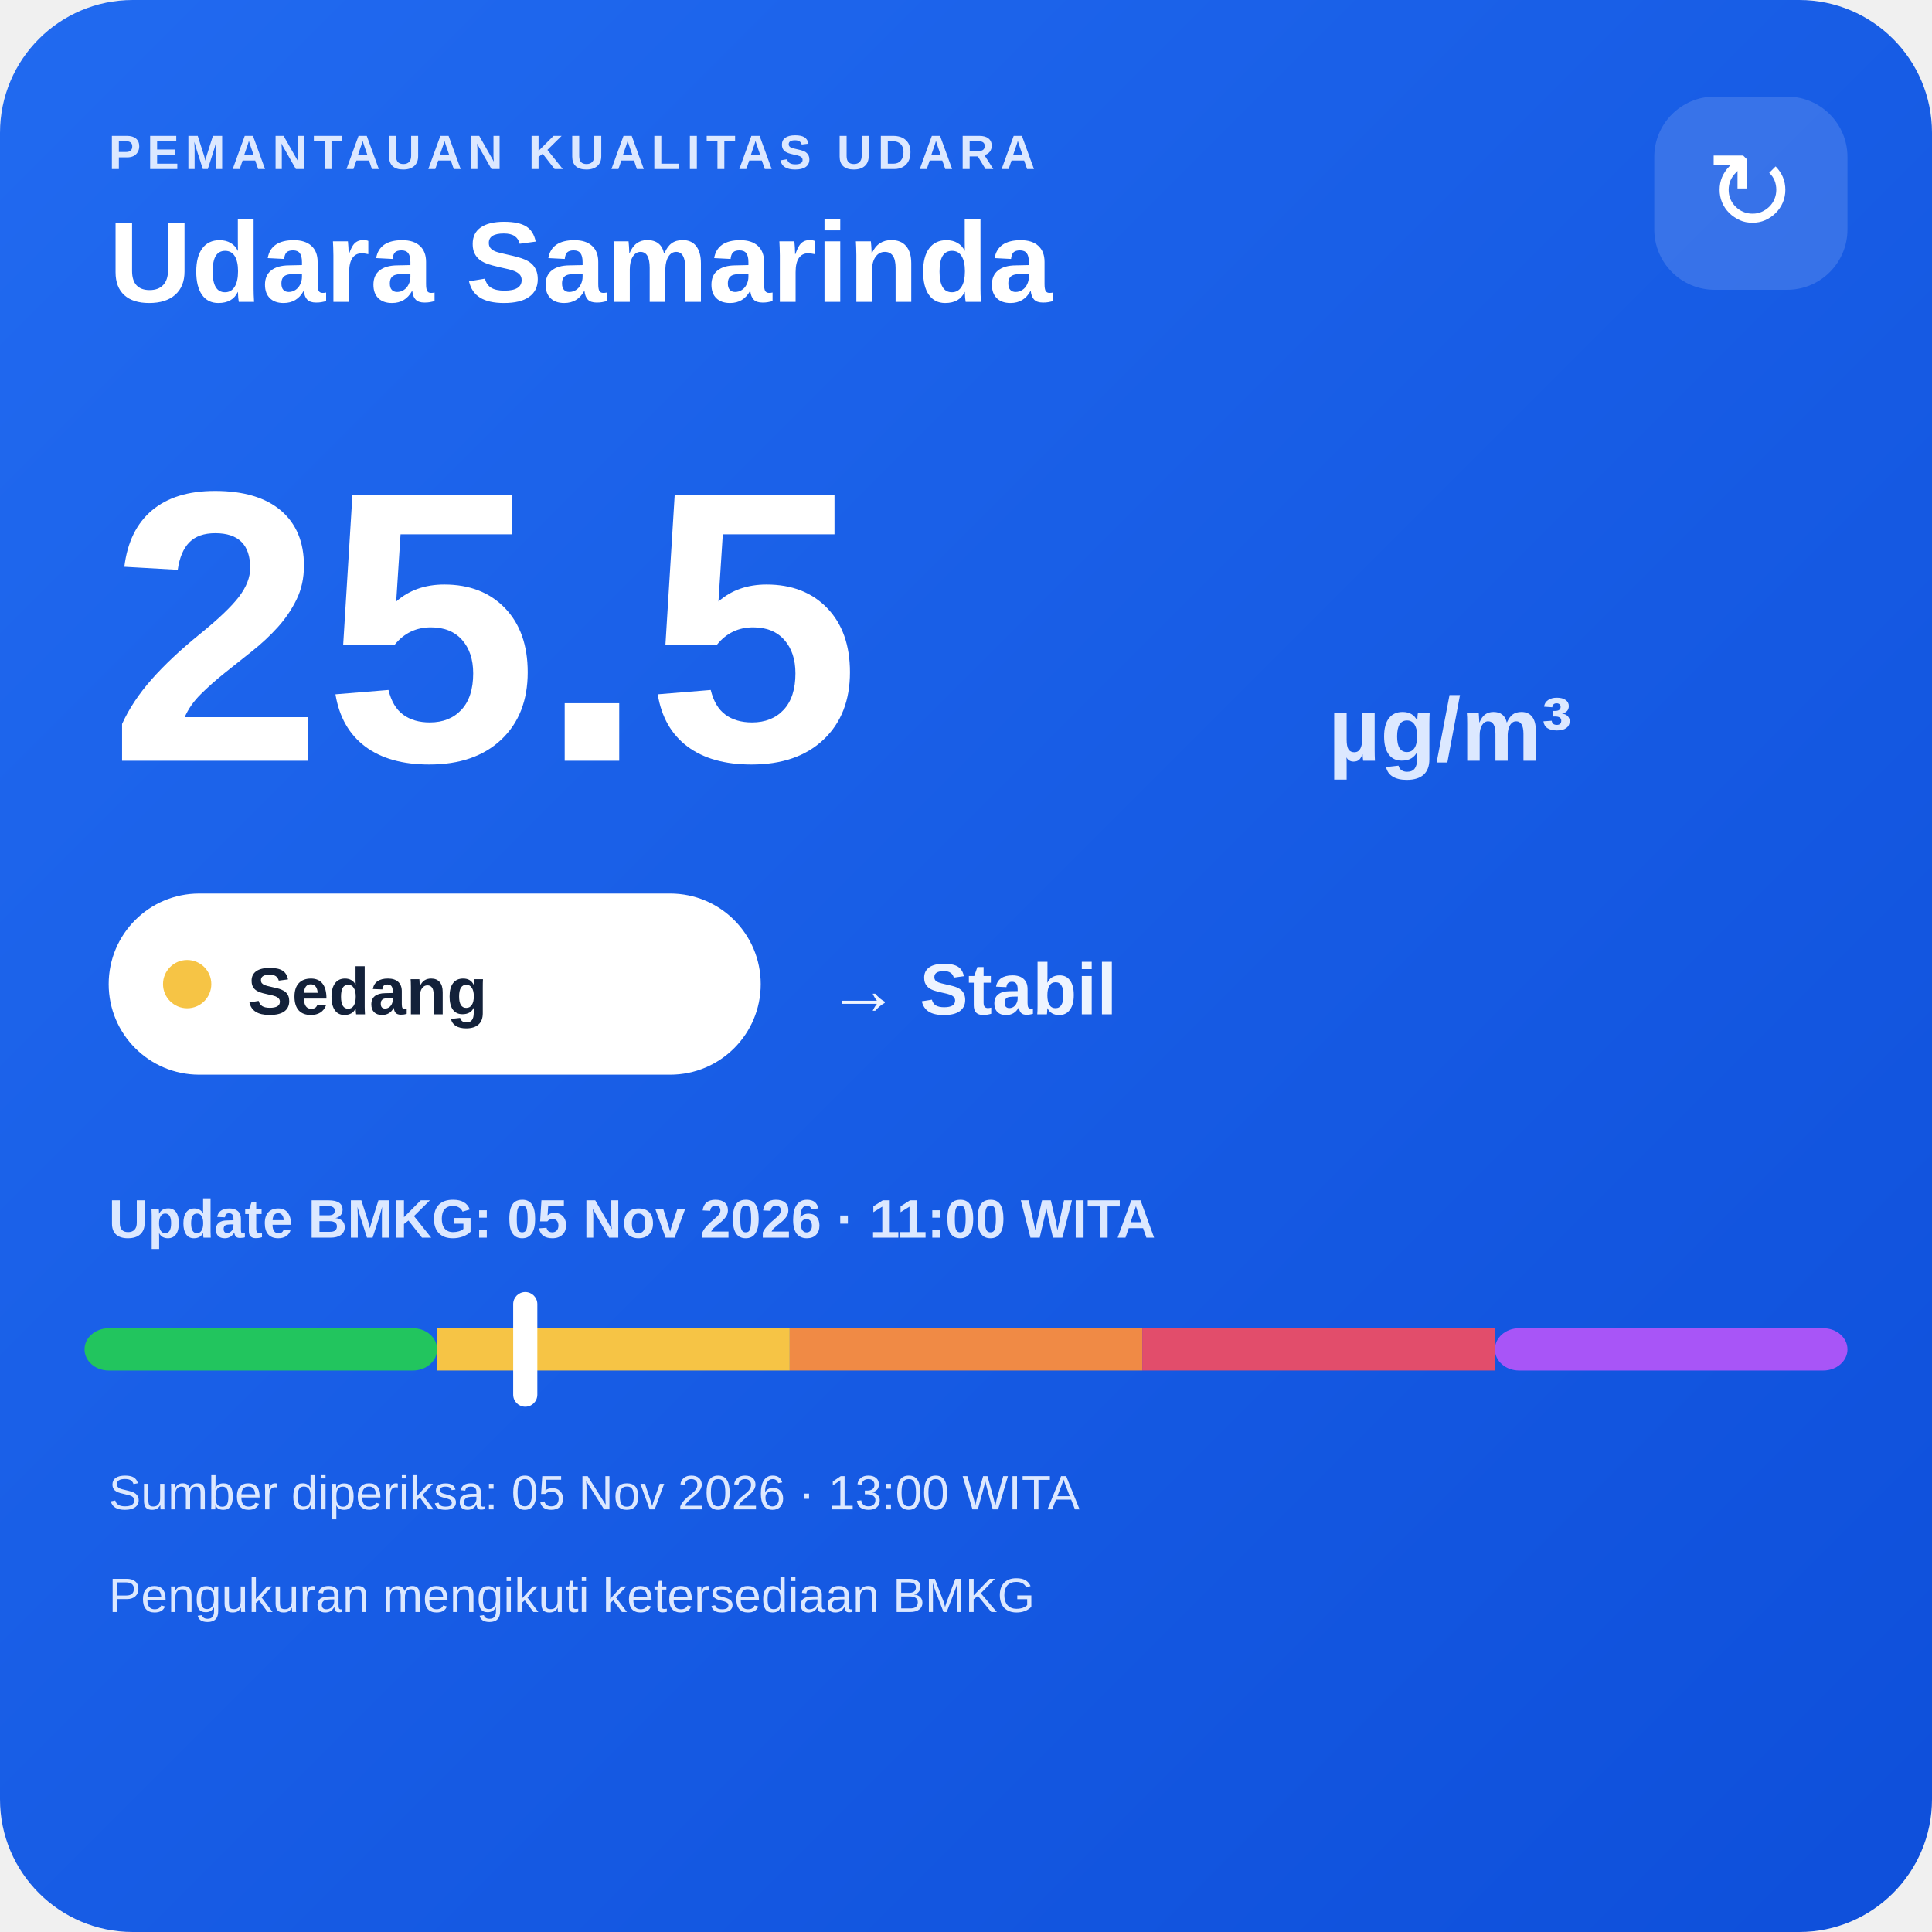
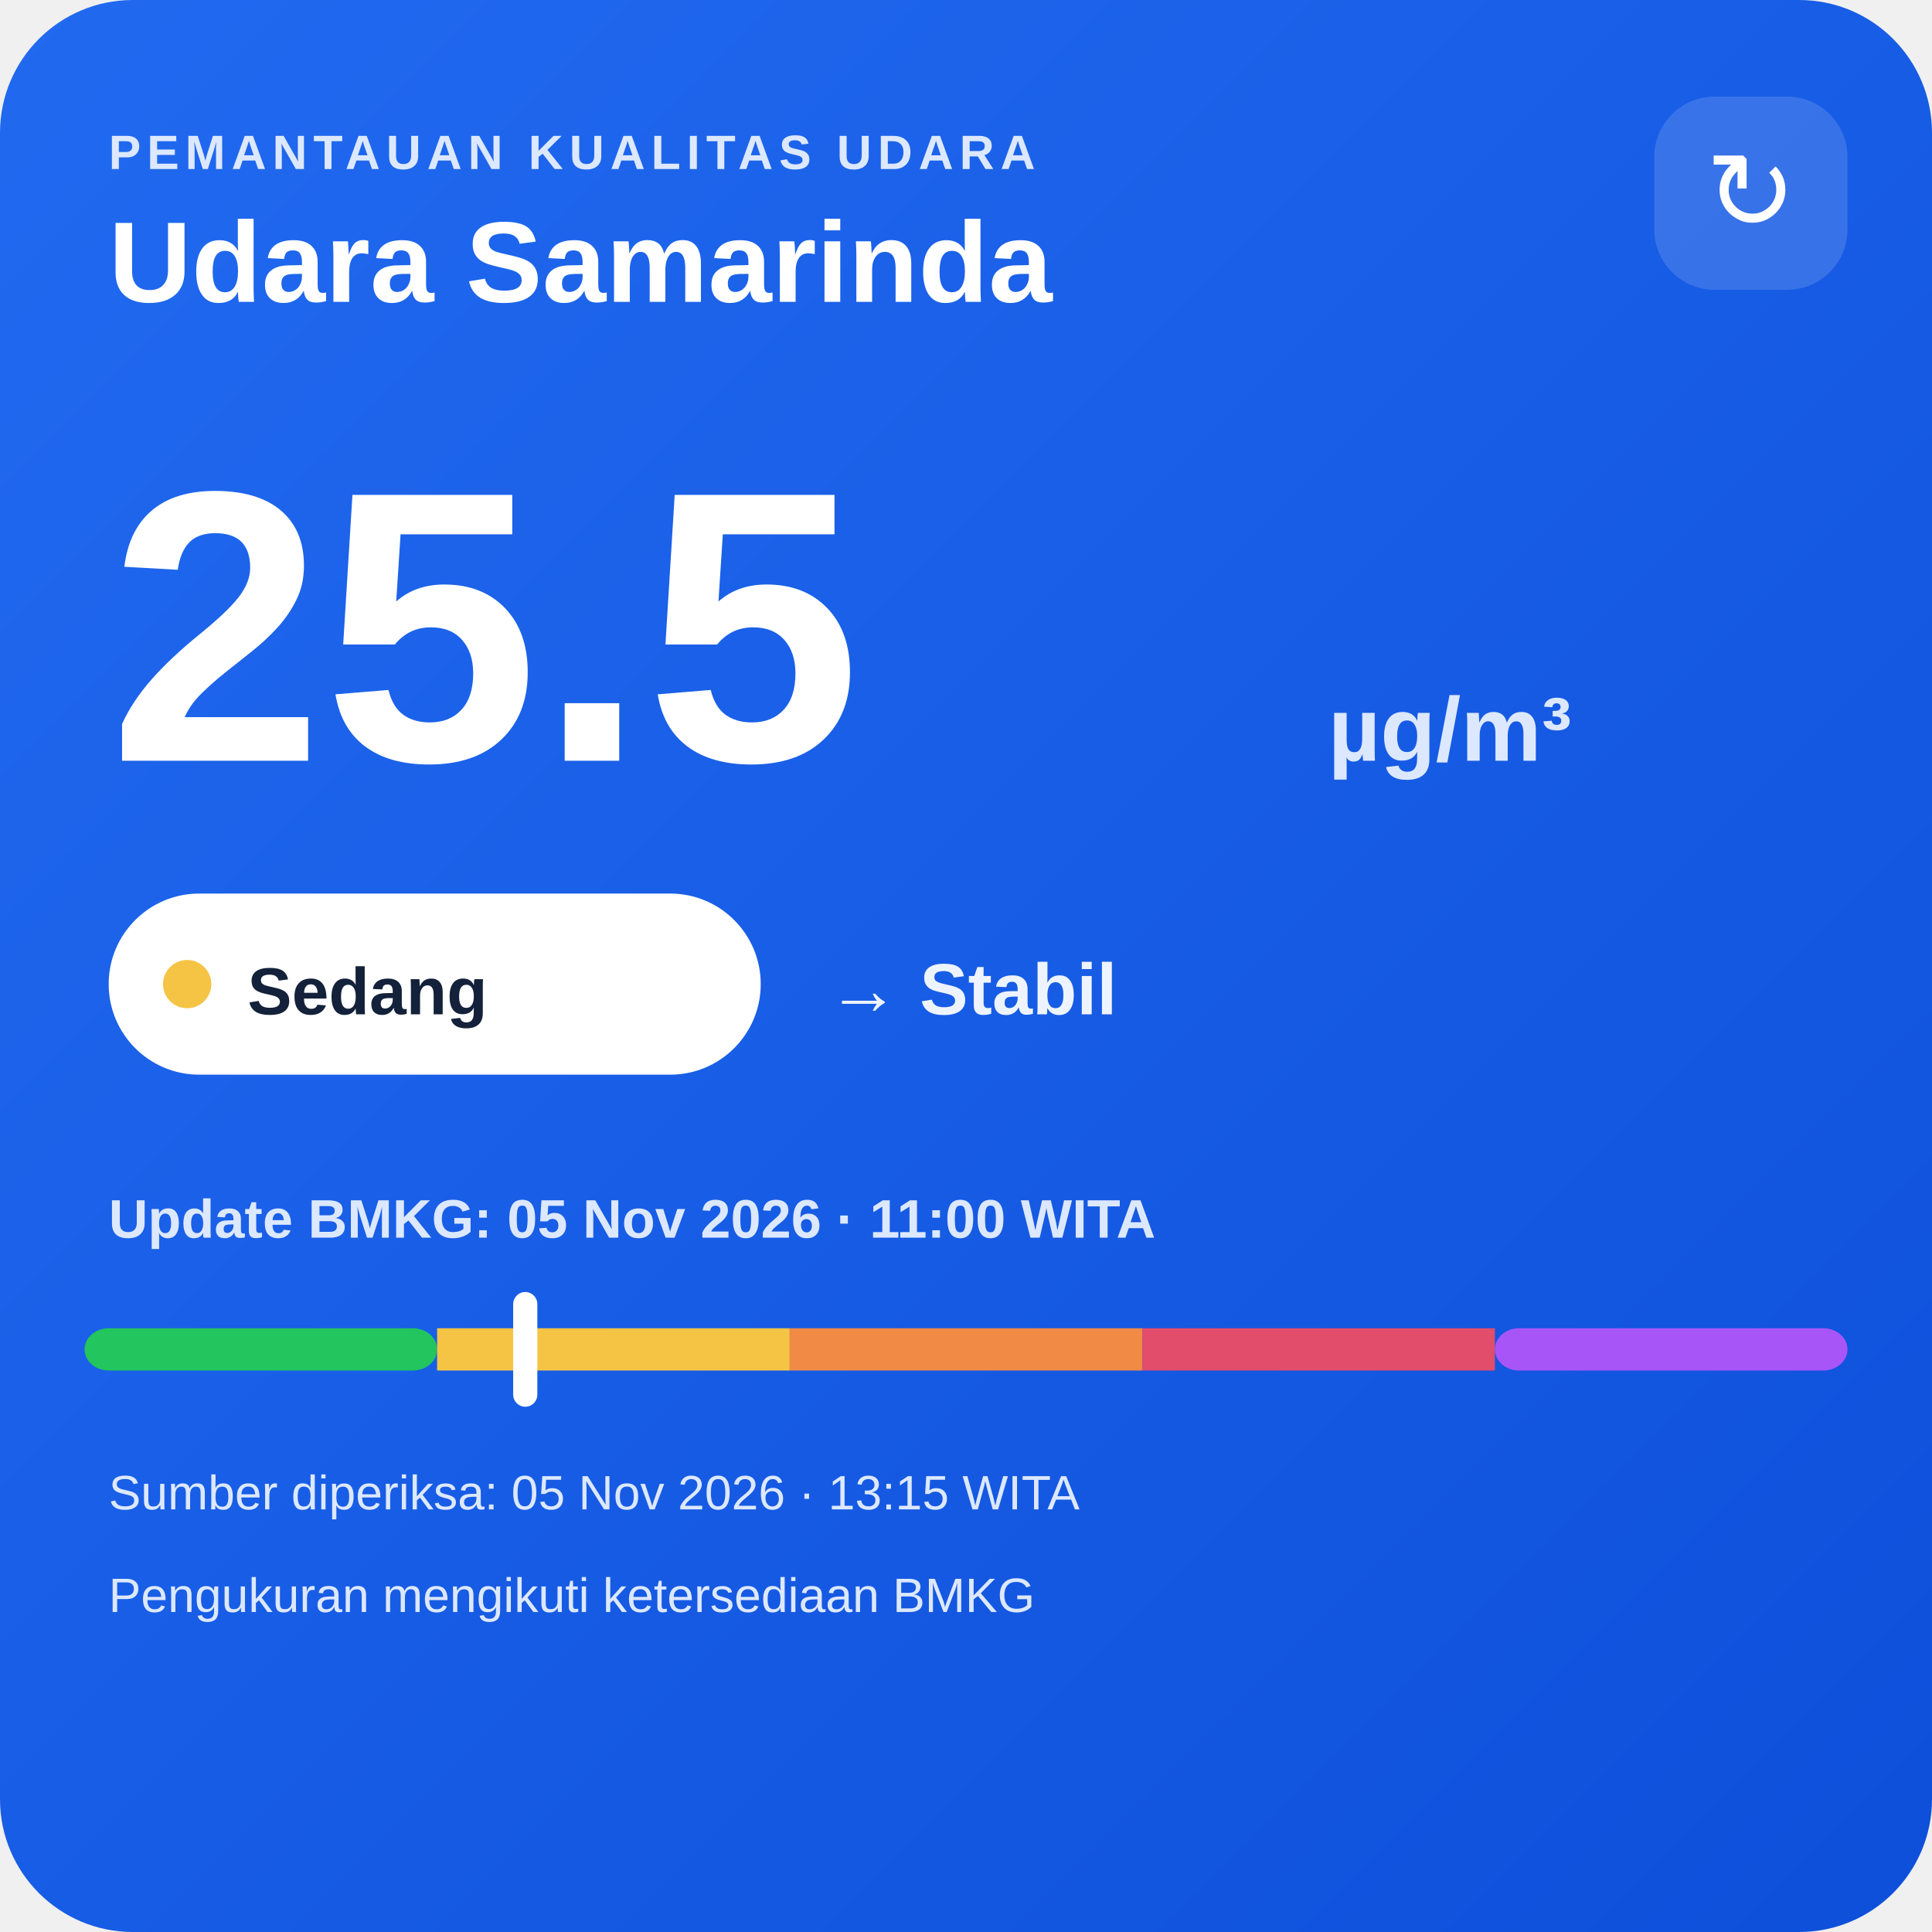
<svg xmlns="http://www.w3.org/2000/svg" width="320" height="320" viewBox="0 0 320 320">
  <defs>
    <linearGradient id="bg" x1="0" y1="0" x2="1" y2="1">
      <stop offset="0" stop-color="#216af0" />
      <stop offset="1" stop-color="#0e4fda" />
    </linearGradient>
  </defs>
  <rect width="320" height="320" rx="22" fill="url(#bg)" />
  <text x="18" y="28" fill="#dce8ff" font-family="Arial,sans-serif" font-size="8" font-weight="700" letter-spacing="1">PEMANTAUAN KUALITAS UDARA</text>
  <text x="18" y="50" fill="#ffffff" font-family="Arial,sans-serif" font-size="19" font-weight="700">Udara Samarinda</text>
  <rect x="274" y="16" width="32" height="32" rx="10" fill="#ffffff" fill-opacity=".14" />
  <text x="290" y="38" text-anchor="middle" fill="#ffffff" font-family="Arial,sans-serif" font-size="18">↻</text>
  <text x="18" y="126" fill="#ffffff" font-family="Arial,sans-serif" font-size="64" font-weight="800">25.5</text>
  <text x="220" y="126" fill="#dce8ff" font-family="Arial,sans-serif" font-size="15" font-weight="700">µg/m³</text>
  <rect x="18" y="148" width="108" height="30" rx="15" fill="#ffffff" />
  <circle cx="31" cy="163" r="4" fill="#f6c445" />
  <text x="41" y="168" fill="#13213a" font-family="Arial,sans-serif" font-size="11" font-weight="700">Sedang</text>
  <text x="137" y="168" fill="#eef4ff" font-family="Arial,sans-serif" font-size="12" font-weight="700">→ Stabil</text>
  <text x="18" y="205" fill="#dce8ff" font-family="Arial,sans-serif" font-size="9" font-weight="700">Update BMKG: 05 Nov 2026 · 11:00 WITA</text>
  <rect x="14" y="220" width="58.4" height="7" rx="4" fill="#22c55e" />
  <rect x="72.4" y="220" width="58.4" height="7" fill="#f6c445" />
  <rect x="130.8" y="220" width="58.4" height="7" fill="#f08a45" />
  <rect x="189.2" y="220" width="58.4" height="7" fill="#e24d6b" />
  <rect x="247.6" y="220" width="58.4" height="7" rx="4" fill="#a855f7" />
  <rect x="85.0" y="214" width="4" height="19" rx="2" fill="#ffffff" />
-   <text x="18" y="250" fill="#dce8ff" font-family="Arial,sans-serif" font-size="8">Sumber diperiksa: 05 Nov 2026 · 13:00 WITA</text>
+   <text x="18" y="250" fill="#dce8ff" font-family="Arial,sans-serif" font-size="8">Sumber diperiksa: 05 Nov 2026 · 13:15 WITA</text>
  <text x="18" y="267" fill="#dce8ff" font-family="Arial,sans-serif" font-size="8">Pengukuran mengikuti ketersediaan BMKG</text>
</svg>
